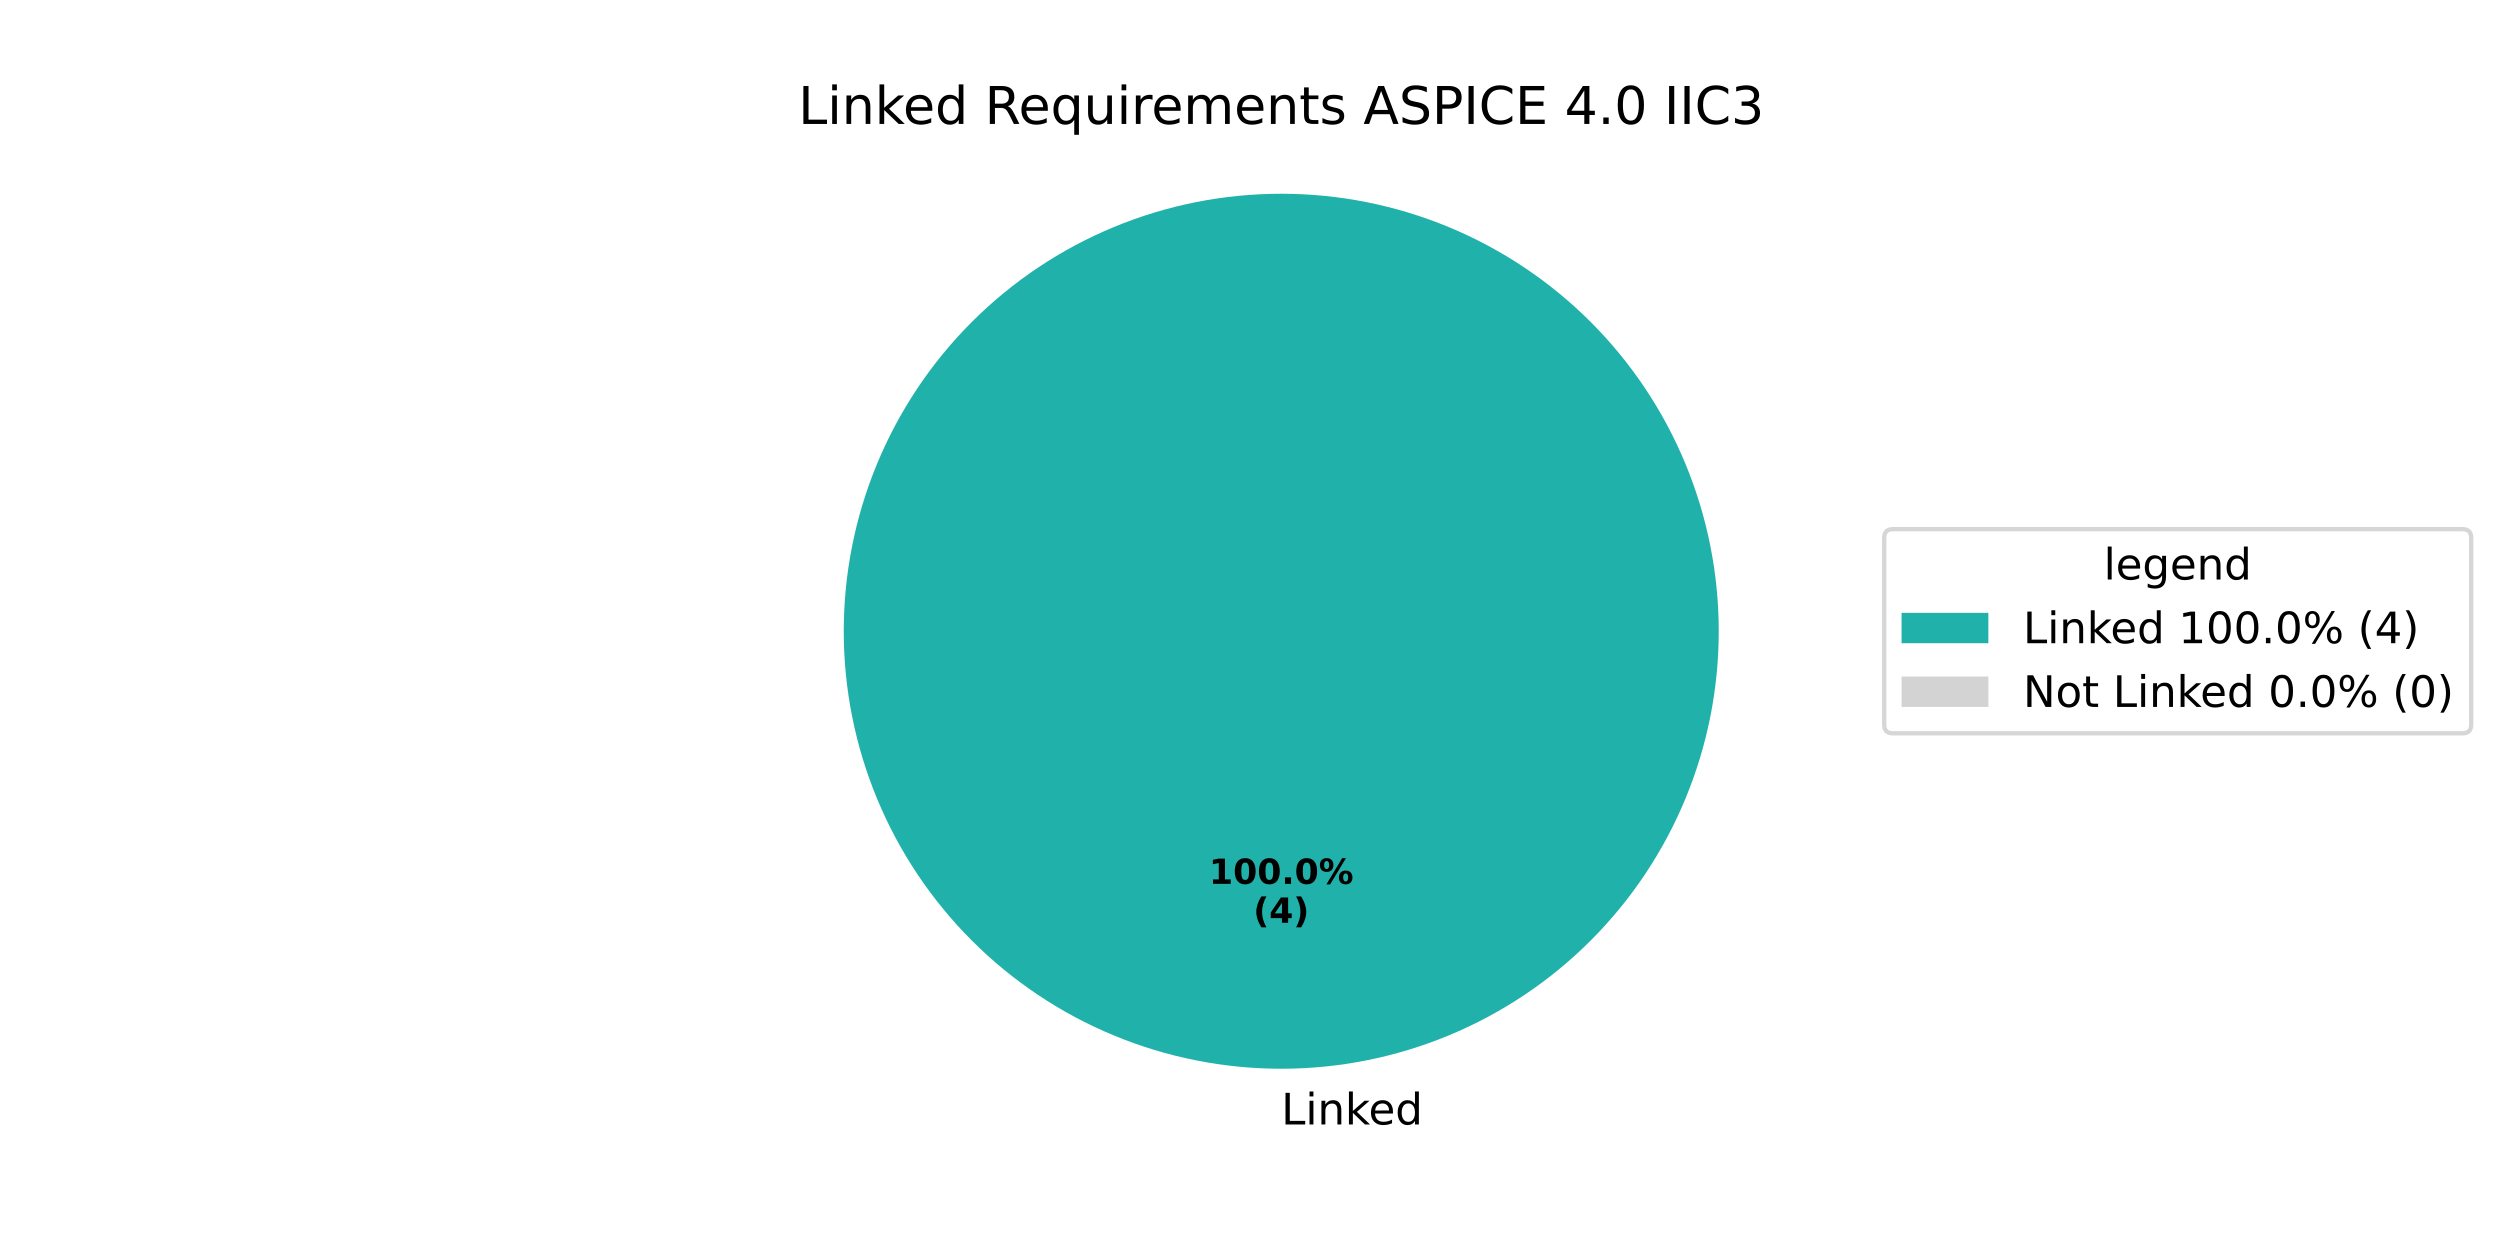
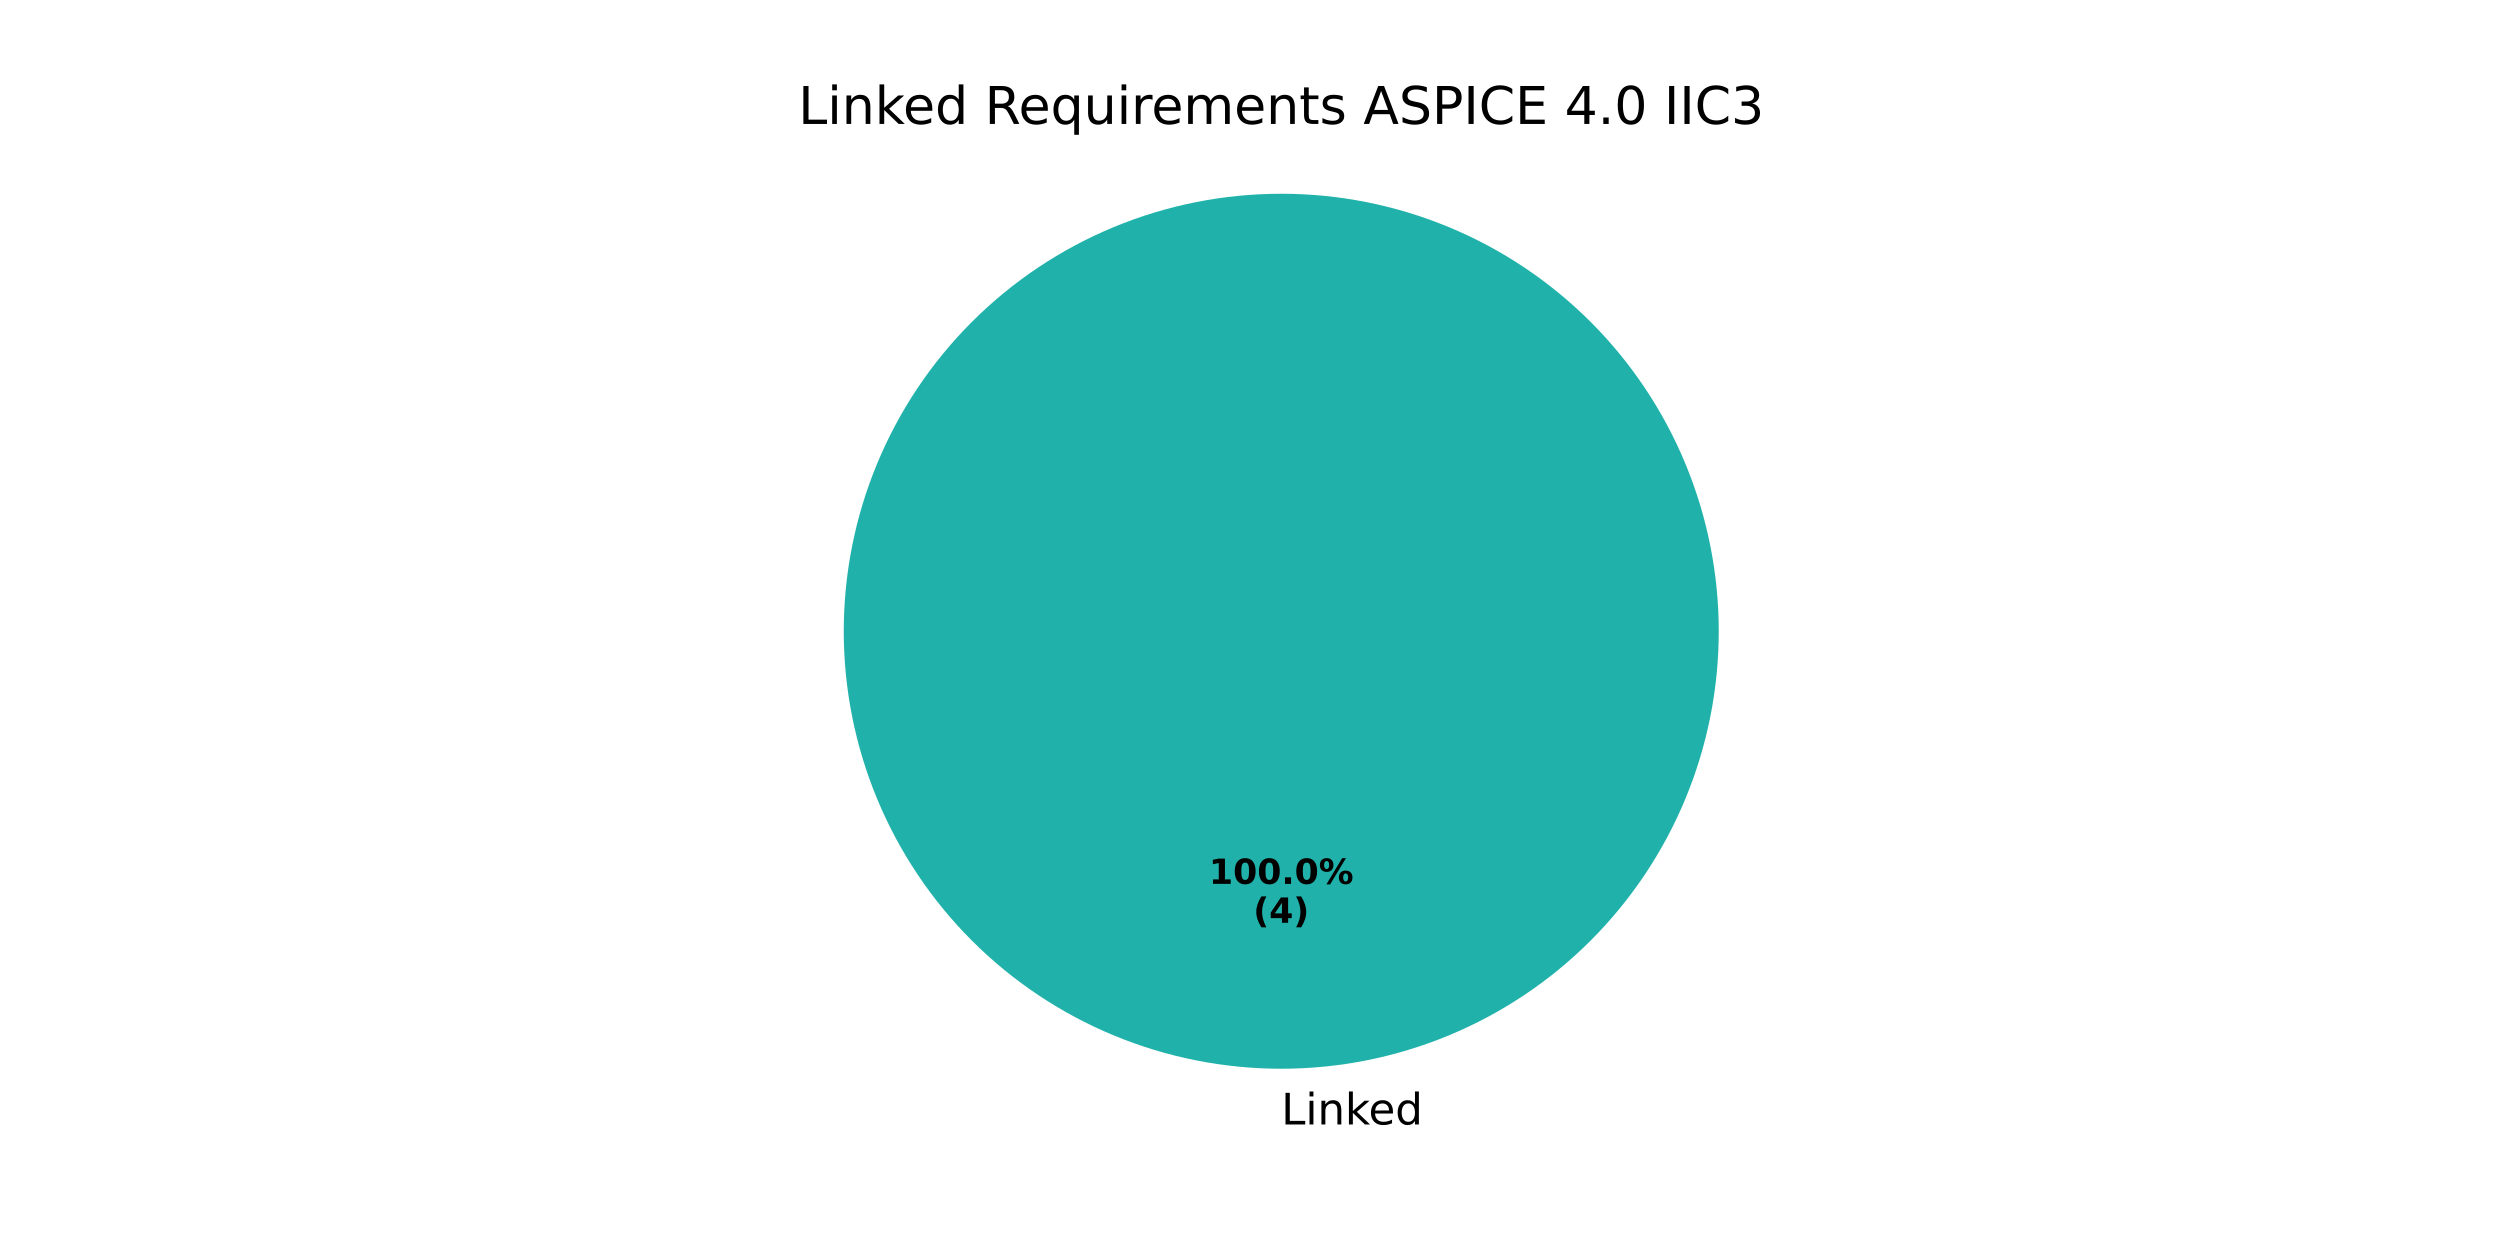
<svg xmlns="http://www.w3.org/2000/svg" xmlns:xlink="http://www.w3.org/1999/xlink" width="576pt" height="288pt" viewBox="0 0 576 288" version="1.1">
  <defs>
    <style type="text/css">*{stroke-linejoin: round; stroke-linecap: butt}</style>
  </defs>
  <g id="figure_1">
    <g id="patch_1">
      <path d="M 0 288  L 576 288  L 576 0  L 0 0  z " style="fill: #ffffff" />
    </g>
    <g id="axes_1">
      <g id="patch_2">
        <path d="M 396 145.44  C 396 132.203 393.393 119.095 388.327 106.866  C 383.262 94.636 375.836 83.524 366.476 74.164  C 357.116 64.804 346.004 57.378 333.774 52.313  C 321.545 47.247 308.437 44.64 295.2 44.64  C 281.963 44.64 268.855 47.247 256.626 52.313  C 244.396 57.378 233.284 64.804 223.924 74.164  C 214.564 83.524 207.138 94.636 202.073 106.866  C 197.007 119.095 194.4 132.203 194.4 145.44  C 194.4 158.677 197.007 171.785 202.073 184.014  C 207.138 196.244 214.564 207.356 223.924 216.716  C 233.284 226.076 244.396 233.502 256.626 238.567  C 268.855 243.633 281.963 246.24 295.2 246.24  C 308.437 246.24 321.545 243.633 333.774 238.567  C 346.004 233.502 357.116 226.076 366.476 216.716  C 375.836 207.356 383.262 196.244 388.327 184.014  C 393.393 171.785 396 158.677 396 145.44  M 295.2 145.44  z " style="fill: #20b2aa" />
      </g>
      <g id="patch_3">
        <path d="M 295.2 44.64  C 295.2 44.64 295.2 44.64 295.2 44.64  L 295.2 145.44  z " style="fill: #d3d3d3" />
      </g>
      <g id="matplotlib.axis_1" />
      <g id="matplotlib.axis_2" />
      <g id="text_1">
        <g transform="translate(295.2 259.0794) scale(0.1 -0.1)">
          <defs>
            <path id="DejaVuSans-4c" d="M 628 4666  L 1259 4666  L 1259 531  L 3531 531  L 3531 0  L 628 0  L 628 4666  z " transform="scale(0.015625)" />
            <path id="DejaVuSans-69" d="M 603 3500  L 1178 3500  L 1178 0  L 603 0  L 603 3500  z M 603 4863  L 1178 4863  L 1178 4134  L 603 4134  L 603 4863  z " transform="scale(0.015625)" />
            <path id="DejaVuSans-6e" d="M 3513 2113  L 3513 0  L 2938 0  L 2938 2094  Q 2938 2591 2744 2837  Q 2550 3084 2163 3084  Q 1697 3084 1428 2787  Q 1159 2491 1159 1978  L 1159 0  L 581 0  L 581 3500  L 1159 3500  L 1159 2956  Q 1366 3272 1645 3428  Q 1925 3584 2291 3584  Q 2894 3584 3203 3211  Q 3513 2838 3513 2113  z " transform="scale(0.015625)" />
            <path id="DejaVuSans-6b" d="M 581 4863  L 1159 4863  L 1159 1991  L 2875 3500  L 3609 3500  L 1753 1863  L 3688 0  L 2938 0  L 1159 1709  L 1159 0  L 581 0  L 581 4863  z " transform="scale(0.015625)" />
            <path id="DejaVuSans-65" d="M 3597 1894  L 3597 1613  L 953 1613  Q 991 1019 1311 708  Q 1631 397 2203 397  Q 2534 397 2845 478  Q 3156 559 3463 722  L 3463 178  Q 3153 47 2828 -22  Q 2503 -91 2169 -91  Q 1331 -91 842 396  Q 353 884 353 1716  Q 353 2575 817 3079  Q 1281 3584 2069 3584  Q 2775 3584 3186 3129  Q 3597 2675 3597 1894  z M 3022 2063  Q 3016 2534 2758 2815  Q 2500 3097 2075 3097  Q 1594 3097 1305 2825  Q 1016 2553 972 2059  L 3022 2063  z " transform="scale(0.015625)" />
            <path id="DejaVuSans-64" d="M 2906 2969  L 2906 4863  L 3481 4863  L 3481 0  L 2906 0  L 2906 525  Q 2725 213 2448 61  Q 2172 -91 1784 -91  Q 1150 -91 751 415  Q 353 922 353 1747  Q 353 2572 751 3078  Q 1150 3584 1784 3584  Q 2172 3584 2448 3432  Q 2725 3281 2906 2969  z M 947 1747  Q 947 1113 1208 752  Q 1469 391 1925 391  Q 2381 391 2643 752  Q 2906 1113 2906 1747  Q 2906 2381 2643 2742  Q 2381 3103 1925 3103  Q 1469 3103 1208 2742  Q 947 2381 947 1747  z " transform="scale(0.015625)" />
          </defs>
          <use xlink:href="#DejaVuSans-4c" />
          <use xlink:href="#DejaVuSans-69" transform="translate(55.71289 0)" />
          <use xlink:href="#DejaVuSans-6e" transform="translate(83.49609 0)" />
          <use xlink:href="#DejaVuSans-6b" transform="translate(146.875 0)" />
          <use xlink:href="#DejaVuSans-65" transform="translate(201.1602 0)" />
          <use xlink:href="#DejaVuSans-64" transform="translate(262.6836 0)" />
        </g>
      </g>
      <g id="text_2">
        <g transform="translate(278.54 203.6484) scale(0.08 -0.08)">
          <defs>
            <path id="DejaVuSans-Bold-31" d="M 750 831  L 1813 831  L 1813 3847  L 722 3622  L 722 4441  L 1806 4666  L 2950 4666  L 2950 831  L 4013 831  L 4013 0  L 750 0  L 750 831  z " transform="scale(0.015625)" />
            <path id="DejaVuSans-Bold-30" d="M 2944 2338  Q 2944 3213 2780 3570  Q 2616 3928 2228 3928  Q 1841 3928 1675 3570  Q 1509 3213 1509 2338  Q 1509 1453 1675 1090  Q 1841 728 2228 728  Q 2613 728 2778 1090  Q 2944 1453 2944 2338  z M 4147 2328  Q 4147 1169 3647 539  Q 3147 -91 2228 -91  Q 1306 -91 806 539  Q 306 1169 306 2328  Q 306 3491 806 4120  Q 1306 4750 2228 4750  Q 3147 4750 3647 4120  Q 4147 3491 4147 2328  z " transform="scale(0.015625)" />
            <path id="DejaVuSans-Bold-2e" d="M 653 1209  L 1778 1209  L 1778 0  L 653 0  L 653 1209  z " transform="scale(0.015625)" />
            <path id="DejaVuSans-Bold-25" d="M 4959 1925  Q 4738 1925 4616 1733  Q 4494 1541 4494 1184  Q 4494 825 4614 633  Q 4734 441 4959 441  Q 5184 441 5303 633  Q 5422 825 5422 1184  Q 5422 1541 5301 1733  Q 5181 1925 4959 1925  z M 4959 2450  Q 5541 2450 5875 2112  Q 6209 1775 6209 1184  Q 6209 594 5875 251  Q 5541 -91 4959 -91  Q 4378 -91 4042 251  Q 3706 594 3706 1184  Q 3706 1772 4042 2111  Q 4378 2450 4959 2450  z M 2094 -91  L 1403 -91  L 4319 4750  L 5013 4750  L 2094 -91  z M 1453 4750  Q 2034 4750 2367 4411  Q 2700 4072 2700 3481  Q 2700 2891 2367 2550  Q 2034 2209 1453 2209  Q 872 2209 539 2550  Q 206 2891 206 3481  Q 206 4072 539 4411  Q 872 4750 1453 4750  z M 1453 4225  Q 1228 4225 1106 4031  Q 984 3838 984 3481  Q 984 3122 1106 2926  Q 1228 2731 1453 2731  Q 1678 2731 1798 2926  Q 1919 3122 1919 3481  Q 1919 3838 1797 4031  Q 1675 4225 1453 4225  z " transform="scale(0.015625)" />
          </defs>
          <use xlink:href="#DejaVuSans-Bold-31" />
          <use xlink:href="#DejaVuSans-Bold-30" transform="translate(69.58008 0)" />
          <use xlink:href="#DejaVuSans-Bold-30" transform="translate(139.1602 0)" />
          <use xlink:href="#DejaVuSans-Bold-2e" transform="translate(208.7402 0)" />
          <use xlink:href="#DejaVuSans-Bold-30" transform="translate(246.7285 0)" />
          <use xlink:href="#DejaVuSans-Bold-25" transform="translate(316.3086 0)" />
        </g>
        <g transform="translate(288.7606 212.6066) scale(0.08 -0.08)">
          <defs>
            <path id="DejaVuSans-Bold-28" d="M 2413 -844  L 1484 -844  Q 1006 -72 778 623  Q 550 1319 550 2003  Q 550 2688 779 3389  Q 1009 4091 1484 4856  L 2413 4856  Q 2013 4116 1813 3408  Q 1613 2700 1613 2009  Q 1613 1319 1811 609  Q 2009 -100 2413 -844  z " transform="scale(0.015625)" />
            <path id="DejaVuSans-Bold-34" d="M 2356 3675  L 1038 1722  L 2356 1722  L 2356 3675  z M 2156 4666  L 3494 4666  L 3494 1722  L 4159 1722  L 4159 850  L 3494 850  L 3494 0  L 2356 0  L 2356 850  L 288 850  L 288 1881  L 2156 4666  z " transform="scale(0.015625)" />
            <path id="DejaVuSans-Bold-29" d="M 513 -844  Q 913 -100 1113 609  Q 1313 1319 1313 2009  Q 1313 2700 1113 3408  Q 913 4116 513 4856  L 1441 4856  Q 1916 4091 2145 3389  Q 2375 2688 2375 2003  Q 2375 1319 2147 623  Q 1919 -72 1441 -844  L 513 -844  z " transform="scale(0.015625)" />
          </defs>
          <use xlink:href="#DejaVuSans-Bold-28" />
          <use xlink:href="#DejaVuSans-Bold-34" transform="translate(45.70312 0)" />
          <use xlink:href="#DejaVuSans-Bold-29" transform="translate(115.2832 0)" />
        </g>
      </g>
      <g id="text_3">
        <g transform="translate(183.9216 28.56) scale(0.12 -0.12)">
          <defs>
            <path id="DejaVuSans-20" transform="scale(0.015625)" />
            <path id="DejaVuSans-52" d="M 2841 2188  Q 3044 2119 3236 1894  Q 3428 1669 3622 1275  L 4263 0  L 3584 0  L 2988 1197  Q 2756 1666 2539 1819  Q 2322 1972 1947 1972  L 1259 1972  L 1259 0  L 628 0  L 628 4666  L 2053 4666  Q 2853 4666 3247 4331  Q 3641 3997 3641 3322  Q 3641 2881 3436 2590  Q 3231 2300 2841 2188  z M 1259 4147  L 1259 2491  L 2053 2491  Q 2509 2491 2742 2702  Q 2975 2913 2975 3322  Q 2975 3731 2742 3939  Q 2509 4147 2053 4147  L 1259 4147  z " transform="scale(0.015625)" />
            <path id="DejaVuSans-71" d="M 947 1747  Q 947 1113 1208 752  Q 1469 391 1925 391  Q 2381 391 2643 752  Q 2906 1113 2906 1747  Q 2906 2381 2643 2742  Q 2381 3103 1925 3103  Q 1469 3103 1208 2742  Q 947 2381 947 1747  z M 2906 525  Q 2725 213 2448 61  Q 2172 -91 1784 -91  Q 1150 -91 751 415  Q 353 922 353 1747  Q 353 2572 751 3078  Q 1150 3584 1784 3584  Q 2172 3584 2448 3432  Q 2725 3281 2906 2969  L 2906 3500  L 3481 3500  L 3481 -1331  L 2906 -1331  L 2906 525  z " transform="scale(0.015625)" />
            <path id="DejaVuSans-75" d="M 544 1381  L 544 3500  L 1119 3500  L 1119 1403  Q 1119 906 1312 657  Q 1506 409 1894 409  Q 2359 409 2629 706  Q 2900 1003 2900 1516  L 2900 3500  L 3475 3500  L 3475 0  L 2900 0  L 2900 538  Q 2691 219 2414 64  Q 2138 -91 1772 -91  Q 1169 -91 856 284  Q 544 659 544 1381  z M 1991 3584  L 1991 3584  z " transform="scale(0.015625)" />
            <path id="DejaVuSans-72" d="M 2631 2963  Q 2534 3019 2420 3045  Q 2306 3072 2169 3072  Q 1681 3072 1420 2755  Q 1159 2438 1159 1844  L 1159 0  L 581 0  L 581 3500  L 1159 3500  L 1159 2956  Q 1341 3275 1631 3429  Q 1922 3584 2338 3584  Q 2397 3584 2469 3576  Q 2541 3569 2628 3553  L 2631 2963  z " transform="scale(0.015625)" />
            <path id="DejaVuSans-6d" d="M 3328 2828  Q 3544 3216 3844 3400  Q 4144 3584 4550 3584  Q 5097 3584 5394 3201  Q 5691 2819 5691 2113  L 5691 0  L 5113 0  L 5113 2094  Q 5113 2597 4934 2840  Q 4756 3084 4391 3084  Q 3944 3084 3684 2787  Q 3425 2491 3425 1978  L 3425 0  L 2847 0  L 2847 2094  Q 2847 2600 2669 2842  Q 2491 3084 2119 3084  Q 1678 3084 1418 2786  Q 1159 2488 1159 1978  L 1159 0  L 581 0  L 581 3500  L 1159 3500  L 1159 2956  Q 1356 3278 1631 3431  Q 1906 3584 2284 3584  Q 2666 3584 2933 3390  Q 3200 3197 3328 2828  z " transform="scale(0.015625)" />
            <path id="DejaVuSans-74" d="M 1172 4494  L 1172 3500  L 2356 3500  L 2356 3053  L 1172 3053  L 1172 1153  Q 1172 725 1289 603  Q 1406 481 1766 481  L 2356 481  L 2356 0  L 1766 0  Q 1100 0 847 248  Q 594 497 594 1153  L 594 3053  L 172 3053  L 172 3500  L 594 3500  L 594 4494  L 1172 4494  z " transform="scale(0.015625)" />
            <path id="DejaVuSans-73" d="M 2834 3397  L 2834 2853  Q 2591 2978 2328 3040  Q 2066 3103 1784 3103  Q 1356 3103 1142 2972  Q 928 2841 928 2578  Q 928 2378 1081 2264  Q 1234 2150 1697 2047  L 1894 2003  Q 2506 1872 2764 1633  Q 3022 1394 3022 966  Q 3022 478 2636 193  Q 2250 -91 1575 -91  Q 1294 -91 989 -36  Q 684 19 347 128  L 347 722  Q 666 556 975 473  Q 1284 391 1588 391  Q 1994 391 2212 530  Q 2431 669 2431 922  Q 2431 1156 2273 1281  Q 2116 1406 1581 1522  L 1381 1569  Q 847 1681 609 1914  Q 372 2147 372 2553  Q 372 3047 722 3315  Q 1072 3584 1716 3584  Q 2034 3584 2315 3537  Q 2597 3491 2834 3397  z " transform="scale(0.015625)" />
            <path id="DejaVuSans-41" d="M 2188 4044  L 1331 1722  L 3047 1722  L 2188 4044  z M 1831 4666  L 2547 4666  L 4325 0  L 3669 0  L 3244 1197  L 1141 1197  L 716 0  L 50 0  L 1831 4666  z " transform="scale(0.015625)" />
            <path id="DejaVuSans-53" d="M 3425 4513  L 3425 3897  Q 3066 4069 2747 4153  Q 2428 4238 2131 4238  Q 1616 4238 1336 4038  Q 1056 3838 1056 3469  Q 1056 3159 1242 3001  Q 1428 2844 1947 2747  L 2328 2669  Q 3034 2534 3370 2195  Q 3706 1856 3706 1288  Q 3706 609 3251 259  Q 2797 -91 1919 -91  Q 1588 -91 1214 -16  Q 841 59 441 206  L 441 856  Q 825 641 1194 531  Q 1563 422 1919 422  Q 2459 422 2753 634  Q 3047 847 3047 1241  Q 3047 1584 2836 1778  Q 2625 1972 2144 2069  L 1759 2144  Q 1053 2284 737 2584  Q 422 2884 422 3419  Q 422 4038 858 4394  Q 1294 4750 2059 4750  Q 2388 4750 2728 4690  Q 3069 4631 3425 4513  z " transform="scale(0.015625)" />
            <path id="DejaVuSans-50" d="M 1259 4147  L 1259 2394  L 2053 2394  Q 2494 2394 2734 2622  Q 2975 2850 2975 3272  Q 2975 3691 2734 3919  Q 2494 4147 2053 4147  L 1259 4147  z M 628 4666  L 2053 4666  Q 2838 4666 3239 4311  Q 3641 3956 3641 3272  Q 3641 2581 3239 2228  Q 2838 1875 2053 1875  L 1259 1875  L 1259 0  L 628 0  L 628 4666  z " transform="scale(0.015625)" />
            <path id="DejaVuSans-49" d="M 628 4666  L 1259 4666  L 1259 0  L 628 0  L 628 4666  z " transform="scale(0.015625)" />
            <path id="DejaVuSans-43" d="M 4122 4306  L 4122 3641  Q 3803 3938 3442 4084  Q 3081 4231 2675 4231  Q 1875 4231 1450 3742  Q 1025 3253 1025 2328  Q 1025 1406 1450 917  Q 1875 428 2675 428  Q 3081 428 3442 575  Q 3803 722 4122 1019  L 4122 359  Q 3791 134 3420 21  Q 3050 -91 2638 -91  Q 1578 -91 968 557  Q 359 1206 359 2328  Q 359 3453 968 4101  Q 1578 4750 2638 4750  Q 3056 4750 3426 4639  Q 3797 4528 4122 4306  z " transform="scale(0.015625)" />
            <path id="DejaVuSans-45" d="M 628 4666  L 3578 4666  L 3578 4134  L 1259 4134  L 1259 2753  L 3481 2753  L 3481 2222  L 1259 2222  L 1259 531  L 3634 531  L 3634 0  L 628 0  L 628 4666  z " transform="scale(0.015625)" />
            <path id="DejaVuSans-34" d="M 2419 4116  L 825 1625  L 2419 1625  L 2419 4116  z M 2253 4666  L 3047 4666  L 3047 1625  L 3713 1625  L 3713 1100  L 3047 1100  L 3047 0  L 2419 0  L 2419 1100  L 313 1100  L 313 1709  L 2253 4666  z " transform="scale(0.015625)" />
            <path id="DejaVuSans-2e" d="M 684 794  L 1344 794  L 1344 0  L 684 0  L 684 794  z " transform="scale(0.015625)" />
            <path id="DejaVuSans-30" d="M 2034 4250  Q 1547 4250 1301 3770  Q 1056 3291 1056 2328  Q 1056 1369 1301 889  Q 1547 409 2034 409  Q 2525 409 2770 889  Q 3016 1369 3016 2328  Q 3016 3291 2770 3770  Q 2525 4250 2034 4250  z M 2034 4750  Q 2819 4750 3233 4129  Q 3647 3509 3647 2328  Q 3647 1150 3233 529  Q 2819 -91 2034 -91  Q 1250 -91 836 529  Q 422 1150 422 2328  Q 422 3509 836 4129  Q 1250 4750 2034 4750  z " transform="scale(0.015625)" />
            <path id="DejaVuSans-33" d="M 2597 2516  Q 3050 2419 3304 2112  Q 3559 1806 3559 1356  Q 3559 666 3084 287  Q 2609 -91 1734 -91  Q 1441 -91 1130 -33  Q 819 25 488 141  L 488 750  Q 750 597 1062 519  Q 1375 441 1716 441  Q 2309 441 2620 675  Q 2931 909 2931 1356  Q 2931 1769 2642 2001  Q 2353 2234 1838 2234  L 1294 2234  L 1294 2753  L 1863 2753  Q 2328 2753 2575 2939  Q 2822 3125 2822 3475  Q 2822 3834 2567 4026  Q 2313 4219 1838 4219  Q 1578 4219 1281 4162  Q 984 4106 628 3988  L 628 4550  Q 988 4650 1302 4700  Q 1616 4750 1894 4750  Q 2613 4750 3031 4423  Q 3450 4097 3450 3541  Q 3450 3153 3228 2886  Q 3006 2619 2597 2516  z " transform="scale(0.015625)" />
          </defs>
          <use xlink:href="#DejaVuSans-4c" />
          <use xlink:href="#DejaVuSans-69" transform="translate(55.71289 0)" />
          <use xlink:href="#DejaVuSans-6e" transform="translate(83.49609 0)" />
          <use xlink:href="#DejaVuSans-6b" transform="translate(146.875 0)" />
          <use xlink:href="#DejaVuSans-65" transform="translate(201.1602 0)" />
          <use xlink:href="#DejaVuSans-64" transform="translate(262.6836 0)" />
          <use xlink:href="#DejaVuSans-20" transform="translate(326.1602 0)" />
          <use xlink:href="#DejaVuSans-52" transform="translate(357.9473 0)" />
          <use xlink:href="#DejaVuSans-65" transform="translate(422.9297 0)" />
          <use xlink:href="#DejaVuSans-71" transform="translate(484.4531 0)" />
          <use xlink:href="#DejaVuSans-75" transform="translate(547.9297 0)" />
          <use xlink:href="#DejaVuSans-69" transform="translate(611.3086 0)" />
          <use xlink:href="#DejaVuSans-72" transform="translate(639.0918 0)" />
          <use xlink:href="#DejaVuSans-65" transform="translate(677.9551 0)" />
          <use xlink:href="#DejaVuSans-6d" transform="translate(739.4785 0)" />
          <use xlink:href="#DejaVuSans-65" transform="translate(836.8906 0)" />
          <use xlink:href="#DejaVuSans-6e" transform="translate(898.4141 0)" />
          <use xlink:href="#DejaVuSans-74" transform="translate(961.793 0)" />
          <use xlink:href="#DejaVuSans-73" transform="translate(1001.002 0)" />
          <use xlink:href="#DejaVuSans-20" transform="translate(1053.102 0)" />
          <use xlink:href="#DejaVuSans-41" transform="translate(1084.889 0)" />
          <use xlink:href="#DejaVuSans-53" transform="translate(1153.297 0)" />
          <use xlink:href="#DejaVuSans-50" transform="translate(1216.773 0)" />
          <use xlink:href="#DejaVuSans-49" transform="translate(1277.076 0)" />
          <use xlink:href="#DejaVuSans-43" transform="translate(1306.568 0)" />
          <use xlink:href="#DejaVuSans-45" transform="translate(1376.393 0)" />
          <use xlink:href="#DejaVuSans-20" transform="translate(1439.576 0)" />
          <use xlink:href="#DejaVuSans-34" transform="translate(1471.363 0)" />
          <use xlink:href="#DejaVuSans-2e" transform="translate(1534.986 0)" />
          <use xlink:href="#DejaVuSans-30" transform="translate(1566.773 0)" />
          <use xlink:href="#DejaVuSans-20" transform="translate(1630.396 0)" />
          <use xlink:href="#DejaVuSans-49" transform="translate(1662.184 0)" />
          <use xlink:href="#DejaVuSans-49" transform="translate(1691.676 0)" />
          <use xlink:href="#DejaVuSans-43" transform="translate(1721.168 0)" />
          <use xlink:href="#DejaVuSans-33" transform="translate(1790.992 0)" />
        </g>
      </g>
-       <g id="legend_1">
-         <g id="patch_4">
-           <path d="M 436.12 168.957  L 567.362 168.957  Q 569.362 168.957 569.362 166.957  L 569.362 123.923  Q 569.362 121.923 567.362 121.923  L 436.12 121.923  Q 434.12 121.923 434.12 123.923  L 434.12 166.957  Q 434.12 168.957 436.12 168.957  z " style="fill: #ffffff; opacity: 0.8; stroke: #cccccc; stroke-linejoin: miter" />
-         </g>
-         <g id="text_4">
-           <g transform="translate(484.6817 133.5213) scale(0.1 -0.1)">
-             <defs>
-               <path id="DejaVuSans-6c" d="M 603 4863  L 1178 4863  L 1178 0  L 603 0  L 603 4863  z " transform="scale(0.015625)" />
-               <path id="DejaVuSans-67" d="M 2906 1791  Q 2906 2416 2648 2759  Q 2391 3103 1925 3103  Q 1463 3103 1205 2759  Q 947 2416 947 1791  Q 947 1169 1205 825  Q 1463 481 1925 481  Q 2391 481 2648 825  Q 2906 1169 2906 1791  z M 3481 434  Q 3481 -459 3084 -895  Q 2688 -1331 1869 -1331  Q 1566 -1331 1297 -1286  Q 1028 -1241 775 -1147  L 775 -588  Q 1028 -725 1275 -790  Q 1522 -856 1778 -856  Q 2344 -856 2625 -561  Q 2906 -266 2906 331  L 2906 616  Q 2728 306 2450 153  Q 2172 0 1784 0  Q 1141 0 747 490  Q 353 981 353 1791  Q 353 2603 747 3093  Q 1141 3584 1784 3584  Q 2172 3584 2450 3431  Q 2728 3278 2906 2969  L 2906 3500  L 3481 3500  L 3481 434  z " transform="scale(0.015625)" />
-             </defs>
-             <use xlink:href="#DejaVuSans-6c" />
-             <use xlink:href="#DejaVuSans-65" transform="translate(27.7832 0)" />
-             <use xlink:href="#DejaVuSans-67" transform="translate(89.30664 0)" />
-             <use xlink:href="#DejaVuSans-65" transform="translate(152.7832 0)" />
-             <use xlink:href="#DejaVuSans-6e" transform="translate(214.3066 0)" />
-             <use xlink:href="#DejaVuSans-64" transform="translate(277.6855 0)" />
-           </g>
-         </g>
-         <g id="patch_5">
-           <path d="M 438.12 148.199  L 458.12 148.199  L 458.12 141.199  L 438.12 141.199  z " style="fill: #20b2aa" />
-         </g>
-         <g id="text_5">
-           <g transform="translate(466.12 148.1994) scale(0.1 -0.1)">
-             <defs>
-               <path id="DejaVuSans-31" d="M 794 531  L 1825 531  L 1825 4091  L 703 3866  L 703 4441  L 1819 4666  L 2450 4666  L 2450 531  L 3481 531  L 3481 0  L 794 0  L 794 531  z " transform="scale(0.015625)" />
-               <path id="DejaVuSans-25" d="M 4653 2053  Q 4381 2053 4226 1822  Q 4072 1591 4072 1178  Q 4072 772 4226 539  Q 4381 306 4653 306  Q 4919 306 5073 539  Q 5228 772 5228 1178  Q 5228 1588 5073 1820  Q 4919 2053 4653 2053  z M 4653 2450  Q 5147 2450 5437 2106  Q 5728 1763 5728 1178  Q 5728 594 5436 251  Q 5144 -91 4653 -91  Q 4153 -91 3862 251  Q 3572 594 3572 1178  Q 3572 1766 3864 2108  Q 4156 2450 4653 2450  z M 1428 4353  Q 1159 4353 1004 4120  Q 850 3888 850 3481  Q 850 3069 1003 2837  Q 1156 2606 1428 2606  Q 1700 2606 1854 2837  Q 2009 3069 2009 3481  Q 2009 3884 1853 4118  Q 1697 4353 1428 4353  z M 4250 4750  L 4750 4750  L 1831 -91  L 1331 -91  L 4250 4750  z M 1428 4750  Q 1922 4750 2215 4408  Q 2509 4066 2509 3481  Q 2509 2891 2217 2550  Q 1925 2209 1428 2209  Q 931 2209 642 2551  Q 353 2894 353 3481  Q 353 4063 643 4406  Q 934 4750 1428 4750  z " transform="scale(0.015625)" />
-               <path id="DejaVuSans-28" d="M 1984 4856  Q 1566 4138 1362 3434  Q 1159 2731 1159 2009  Q 1159 1288 1364 580  Q 1569 -128 1984 -844  L 1484 -844  Q 1016 -109 783 600  Q 550 1309 550 2009  Q 550 2706 781 3412  Q 1013 4119 1484 4856  L 1984 4856  z " transform="scale(0.015625)" />
-               <path id="DejaVuSans-29" d="M 513 4856  L 1013 4856  Q 1481 4119 1714 3412  Q 1947 2706 1947 2009  Q 1947 1309 1714 600  Q 1481 -109 1013 -844  L 513 -844  Q 928 -128 1133 580  Q 1338 1288 1338 2009  Q 1338 2731 1133 3434  Q 928 4138 513 4856  z " transform="scale(0.015625)" />
-             </defs>
-             <use xlink:href="#DejaVuSans-4c" />
-             <use xlink:href="#DejaVuSans-69" transform="translate(55.71289 0)" />
-             <use xlink:href="#DejaVuSans-6e" transform="translate(83.49609 0)" />
-             <use xlink:href="#DejaVuSans-6b" transform="translate(146.875 0)" />
-             <use xlink:href="#DejaVuSans-65" transform="translate(201.1602 0)" />
-             <use xlink:href="#DejaVuSans-64" transform="translate(262.6836 0)" />
-             <use xlink:href="#DejaVuSans-20" transform="translate(326.1602 0)" />
-             <use xlink:href="#DejaVuSans-31" transform="translate(357.9473 0)" />
-             <use xlink:href="#DejaVuSans-30" transform="translate(421.5703 0)" />
-             <use xlink:href="#DejaVuSans-30" transform="translate(485.1934 0)" />
-             <use xlink:href="#DejaVuSans-2e" transform="translate(548.8164 0)" />
-             <use xlink:href="#DejaVuSans-30" transform="translate(580.6035 0)" />
-             <use xlink:href="#DejaVuSans-25" transform="translate(644.2266 0)" />
-             <use xlink:href="#DejaVuSans-20" transform="translate(739.2461 0)" />
-             <use xlink:href="#DejaVuSans-28" transform="translate(771.0332 0)" />
-             <use xlink:href="#DejaVuSans-34" transform="translate(810.0469 0)" />
-             <use xlink:href="#DejaVuSans-29" transform="translate(873.6699 0)" />
-           </g>
-         </g>
-         <g id="patch_6">
-           <path d="M 438.12 162.877  L 458.12 162.877  L 458.12 155.877  L 438.12 155.877  z " style="fill: #d3d3d3" />
-         </g>
-         <g id="text_6">
-           <g transform="translate(466.12 162.8775) scale(0.1 -0.1)">
-             <defs>
-               <path id="DejaVuSans-4e" d="M 628 4666  L 1478 4666  L 3547 763  L 3547 4666  L 4159 4666  L 4159 0  L 3309 0  L 1241 3903  L 1241 0  L 628 0  L 628 4666  z " transform="scale(0.015625)" />
-               <path id="DejaVuSans-6f" d="M 1959 3097  Q 1497 3097 1228 2736  Q 959 2375 959 1747  Q 959 1119 1226 758  Q 1494 397 1959 397  Q 2419 397 2687 759  Q 2956 1122 2956 1747  Q 2956 2369 2687 2733  Q 2419 3097 1959 3097  z M 1959 3584  Q 2709 3584 3137 3096  Q 3566 2609 3566 1747  Q 3566 888 3137 398  Q 2709 -91 1959 -91  Q 1206 -91 779 398  Q 353 888 353 1747  Q 353 2609 779 3096  Q 1206 3584 1959 3584  z " transform="scale(0.015625)" />
-             </defs>
-             <use xlink:href="#DejaVuSans-4e" />
-             <use xlink:href="#DejaVuSans-6f" transform="translate(74.80469 0)" />
-             <use xlink:href="#DejaVuSans-74" transform="translate(135.9863 0)" />
-             <use xlink:href="#DejaVuSans-20" transform="translate(175.1953 0)" />
-             <use xlink:href="#DejaVuSans-4c" transform="translate(206.9824 0)" />
-             <use xlink:href="#DejaVuSans-69" transform="translate(262.6953 0)" />
-             <use xlink:href="#DejaVuSans-6e" transform="translate(290.4785 0)" />
-             <use xlink:href="#DejaVuSans-6b" transform="translate(353.8574 0)" />
-             <use xlink:href="#DejaVuSans-65" transform="translate(408.1426 0)" />
-             <use xlink:href="#DejaVuSans-64" transform="translate(469.666 0)" />
-             <use xlink:href="#DejaVuSans-20" transform="translate(533.1426 0)" />
-             <use xlink:href="#DejaVuSans-30" transform="translate(564.9297 0)" />
-             <use xlink:href="#DejaVuSans-2e" transform="translate(628.5527 0)" />
-             <use xlink:href="#DejaVuSans-30" transform="translate(660.3398 0)" />
-             <use xlink:href="#DejaVuSans-25" transform="translate(723.9629 0)" />
-             <use xlink:href="#DejaVuSans-20" transform="translate(818.9824 0)" />
-             <use xlink:href="#DejaVuSans-28" transform="translate(850.7695 0)" />
-             <use xlink:href="#DejaVuSans-30" transform="translate(889.7832 0)" />
-             <use xlink:href="#DejaVuSans-29" transform="translate(953.4062 0)" />
-           </g>
-         </g>
-       </g>
    </g>
  </g>
</svg>
